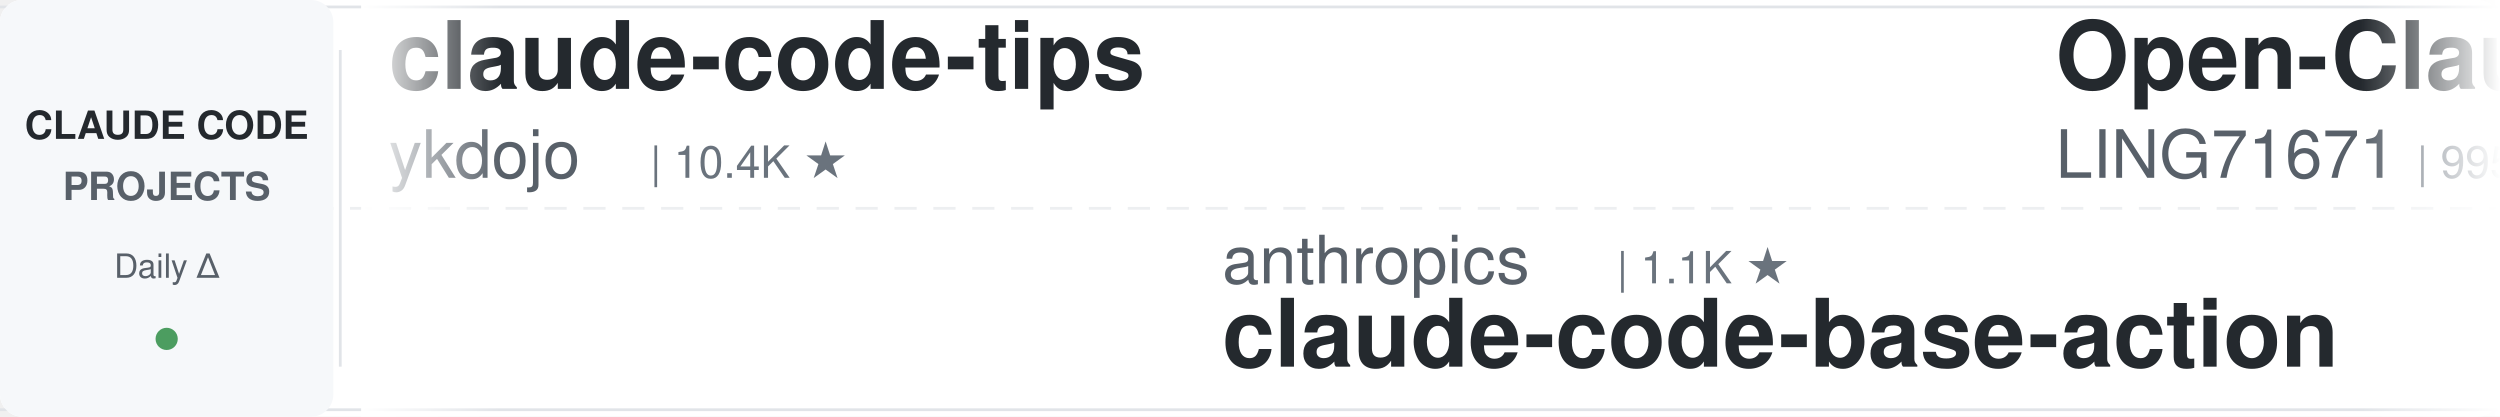
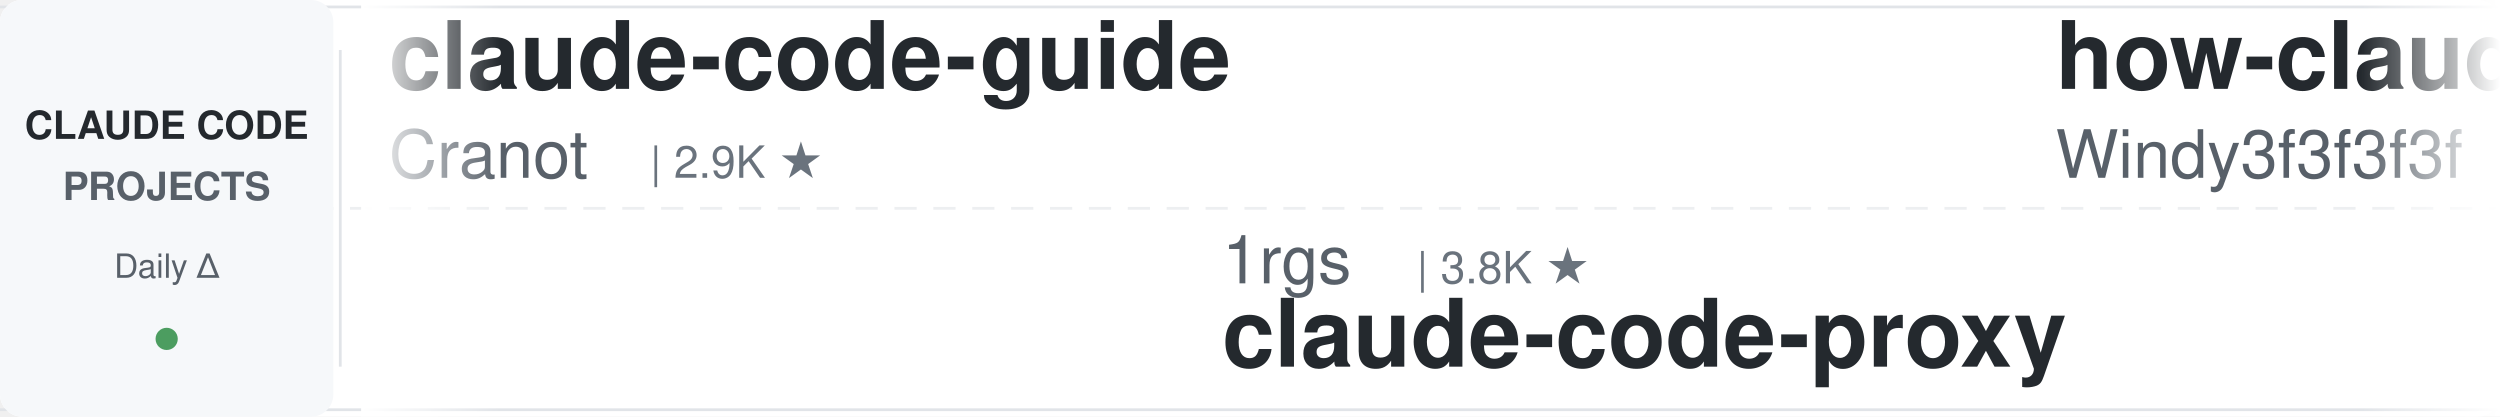
<svg xmlns="http://www.w3.org/2000/svg" width="900" height="150">
  <defs>
    <linearGradient id="leftFade" x1="0%" y1="0%" x2="100%" y2="0%">
      <stop offset="0%" style="stop-color:#ffffff;stop-opacity:1" />
      <stop offset="100%" style="stop-color:#ffffff;stop-opacity:0" />
    </linearGradient>
    <linearGradient id="rightFade" x1="0%" y1="0%" x2="100%" y2="0%">
      <stop offset="0%" style="stop-color:#ffffff;stop-opacity:0" />
      <stop offset="100%" style="stop-color:#ffffff;stop-opacity:1" />
    </linearGradient>
  </defs>
  <rect width="900" height="150" fill="#ffffff" rx="8" />
  <rect x="0" y="2" width="900" height="1" fill="#e1e4e8" />
  <rect x="0" y="147" width="900" height="1" fill="#e1e4e8" />
  <line x1="0" y1="75" x2="900" y2="75" stroke="#e1e4e8" stroke-width="1" stroke-dasharray="8 6" opacity="0.6" />
  <rect x="0" y="0" width="120" height="150" fill="#f6f8fa" rx="8" />
  <text x="60" y="50" font-family="-apple-system, BlinkMacSystemFont, 'Segoe UI', Helvetica, Arial, sans-serif" font-size="14" font-weight="600" fill="#24292e" text-anchor="middle">CLAUDE CODE</text>
  <text x="60" y="72" font-family="-apple-system, BlinkMacSystemFont, 'Segoe UI', Helvetica, Arial, sans-serif" font-size="14" font-weight="600" fill="#586069" text-anchor="middle">PROJECTS</text>
  <text x="60" y="100" font-family="-apple-system, BlinkMacSystemFont, 'Segoe UI', Helvetica, Arial, sans-serif" font-size="12" font-weight="500" fill="#586069" text-anchor="middle">Daily Δ</text>
  <circle cx="60" cy="122" r="4" fill="#22863a" opacity="0.8" />
  <rect x="122" y="18" width="1" height="114" fill="#e1e4e8" />
  <clipPath id="tickerClip">
    <rect x="130" y="0" width="770" height="150" />
  </clipPath>
  <g clip-path="url(#tickerClip)">
    <g id="tickerItems">
      <animateTransform attributeName="transform" attributeType="XML" type="translate" from="0 0" to="-3000 0" dur="54s" repeatCount="indefinite" />
      <g transform="translate(0, 0)">
-         <text x="140" y="32" font-family="-apple-system, BlinkMacSystemFont, 'Segoe UI', Helvetica, Arial, sans-serif" font-size="34" font-weight="600" fill="#24292e">claude-code-tips</text>
-         <text x="140" y="64" font-family="-apple-system, BlinkMacSystemFont, 'Segoe UI', Helvetica, Arial, sans-serif" font-size="24" font-weight="400" fill="#586069">ykdojo</text>
-         <text x="234" y="64" font-family="-apple-system, BlinkMacSystemFont, 'Segoe UI', Helvetica, Arial, sans-serif" font-size="16" font-weight="500" fill="#6a737d">| 10.4K ★</text>
+         <text x="140" y="32" font-family="-apple-system, BlinkMacSystemFont, 'Segoe UI', Helvetica, Arial, sans-serif" font-size="34" font-weight="600" fill="#24292e">claude-code-guide</text>
+         <text x="140" y="64" font-family="-apple-system, BlinkMacSystemFont, 'Segoe UI', Helvetica, Arial, sans-serif" font-size="24" font-weight="400" fill="#586069">Cranot</text>
+         <text x="234" y="64" font-family="-apple-system, BlinkMacSystemFont, 'Segoe UI', Helvetica, Arial, sans-serif" font-size="16" font-weight="500" fill="#6a737d">| 2.9K ★</text>
      </g>
      <g transform="translate(300, 0)">
-         <text x="140" y="102" font-family="-apple-system, BlinkMacSystemFont, 'Segoe UI', Helvetica, Arial, sans-serif" font-size="24" font-weight="400" fill="#586069">anthropics</text>
-         <text x="282" y="102" font-family="-apple-system, BlinkMacSystemFont, 'Segoe UI', Helvetica, Arial, sans-serif" font-size="16" font-weight="500" fill="#6a737d">| 1.1K ★</text>
-         <text x="140" y="132" font-family="-apple-system, BlinkMacSystemFont, 'Segoe UI', Helvetica, Arial, sans-serif" font-size="34" font-weight="600" fill="#24292e">claude-code-base-action</text>
+         <text x="140" y="102" font-family="-apple-system, BlinkMacSystemFont, 'Segoe UI', Helvetica, Arial, sans-serif" font-size="24" font-weight="400" fill="#586069">1rgs</text>
+         <text x="210" y="102" font-family="-apple-system, BlinkMacSystemFont, 'Segoe UI', Helvetica, Arial, sans-serif" font-size="16" font-weight="500" fill="#6a737d">| 3.8K ★</text>
+         <text x="140" y="132" font-family="-apple-system, BlinkMacSystemFont, 'Segoe UI', Helvetica, Arial, sans-serif" font-size="34" font-weight="600" fill="#24292e">claude-code-proxy</text>
      </g>
      <g transform="translate(600, 0)">
-         <text x="140" y="32" font-family="-apple-system, BlinkMacSystemFont, 'Segoe UI', Helvetica, Arial, sans-serif" font-size="34" font-weight="600" fill="#24292e">Open-ClaudeCode</text>
-         <text x="140" y="64" font-family="-apple-system, BlinkMacSystemFont, 'Segoe UI', Helvetica, Arial, sans-serif" font-size="24" font-weight="400" fill="#586069">LING71671</text>
-         <text x="270" y="64" font-family="-apple-system, BlinkMacSystemFont, 'Segoe UI', Helvetica, Arial, sans-serif" font-size="16" font-weight="500" fill="#6a737d">| 995 ★</text>
+         <text x="140" y="32" font-family="-apple-system, BlinkMacSystemFont, 'Segoe UI', Helvetica, Arial, sans-serif" font-size="34" font-weight="600" fill="#24292e">how-claude-code-works</text>
+         <text x="140" y="64" font-family="-apple-system, BlinkMacSystemFont, 'Segoe UI', Helvetica, Arial, sans-serif" font-size="24" font-weight="400" fill="#586069">Windy3f3f3f3f</text>
+         <text x="318" y="64" font-family="-apple-system, BlinkMacSystemFont, 'Segoe UI', Helvetica, Arial, sans-serif" font-size="16" font-weight="500" fill="#6a737d">| 3.9K ★</text>
      </g>
      <g transform="translate(900, 0)">
-         <text x="140" y="102" font-family="-apple-system, BlinkMacSystemFont, 'Segoe UI', Helvetica, Arial, sans-serif" font-size="24" font-weight="400" fill="#586069">centminmod</text>
-         <text x="282" y="102" font-family="-apple-system, BlinkMacSystemFont, 'Segoe UI', Helvetica, Arial, sans-serif" font-size="16" font-weight="500" fill="#6a737d">| 2.7K ★</text>
-         <text x="140" y="132" font-family="-apple-system, BlinkMacSystemFont, 'Segoe UI', Helvetica, Arial, sans-serif" font-size="34" font-weight="600" fill="#24292e">my-claude-code-setup</text>
+         <text x="140" y="102" font-family="-apple-system, BlinkMacSystemFont, 'Segoe UI', Helvetica, Arial, sans-serif" font-size="24" font-weight="400" fill="#586069">Windy3f3f3f3f</text>
+         <text x="318" y="102" font-family="-apple-system, BlinkMacSystemFont, 'Segoe UI', Helvetica, Arial, sans-serif" font-size="16" font-weight="500" fill="#6a737d">| 2.8K ★</text>
+         <text x="140" y="132" font-family="-apple-system, BlinkMacSystemFont, 'Segoe UI', Helvetica, Arial, sans-serif" font-size="34" font-weight="600" fill="#24292e">claude-code-from-scratch</text>
      </g>
      <g transform="translate(1200, 0)">
-         <text x="140" y="32" font-family="-apple-system, BlinkMacSystemFont, 'Segoe UI', Helvetica, Arial, sans-serif" font-size="34" font-weight="600" fill="#24292e">awesome-claude-code-plug...</text>
-         <text x="140" y="64" font-family="-apple-system, BlinkMacSystemFont, 'Segoe UI', Helvetica, Arial, sans-serif" font-size="24" font-weight="400" fill="#586069">ccplugins</text>
-         <text x="270" y="64" font-family="-apple-system, BlinkMacSystemFont, 'Segoe UI', Helvetica, Arial, sans-serif" font-size="16" font-weight="500" fill="#6a737d">| 1.0K ★</text>
+         <text x="140" y="32" font-family="-apple-system, BlinkMacSystemFont, 'Segoe UI', Helvetica, Arial, sans-serif" font-size="34" font-weight="600" fill="#24292e">awesome-claude-code-tool...</text>
+         <text x="140" y="64" font-family="-apple-system, BlinkMacSystemFont, 'Segoe UI', Helvetica, Arial, sans-serif" font-size="24" font-weight="400" fill="#586069">rohitg00</text>
+         <text x="258" y="64" font-family="-apple-system, BlinkMacSystemFont, 'Segoe UI', Helvetica, Arial, sans-serif" font-size="16" font-weight="500" fill="#6a737d">| 2.9K ★</text>
      </g>
      <g transform="translate(1500, 0)">
-         <text x="140" y="102" font-family="-apple-system, BlinkMacSystemFont, 'Segoe UI', Helvetica, Arial, sans-serif" font-size="24" font-weight="400" fill="#586069">frankbria</text>
-         <text x="270" y="102" font-family="-apple-system, BlinkMacSystemFont, 'Segoe UI', Helvetica, Arial, sans-serif" font-size="16" font-weight="500" fill="#6a737d">| 9.7K ★</text>
-         <text x="140" y="132" font-family="-apple-system, BlinkMacSystemFont, 'Segoe UI', Helvetica, Arial, sans-serif" font-size="34" font-weight="600" fill="#24292e">ralph-claude-code</text>
+         <text x="140" y="102" font-family="-apple-system, BlinkMacSystemFont, 'Segoe UI', Helvetica, Arial, sans-serif" font-size="24" font-weight="400" fill="#586069">huangjia2019</text>
+         <text x="306" y="102" font-family="-apple-system, BlinkMacSystemFont, 'Segoe UI', Helvetica, Arial, sans-serif" font-size="16" font-weight="500" fill="#6a737d">| 1.2K ★</text>
+         <text x="140" y="132" font-family="-apple-system, BlinkMacSystemFont, 'Segoe UI', Helvetica, Arial, sans-serif" font-size="34" font-weight="600" fill="#24292e">claude-code-engineering</text>
      </g>
      <g transform="translate(1800, 0)">
-         <text x="140" y="32" font-family="-apple-system, BlinkMacSystemFont, 'Segoe UI', Helvetica, Arial, sans-serif" font-size="34" font-weight="600" fill="#24292e">claude-code-engineering</text>
-         <text x="140" y="64" font-family="-apple-system, BlinkMacSystemFont, 'Segoe UI', Helvetica, Arial, sans-serif" font-size="24" font-weight="400" fill="#586069">huangjia2019</text>
-         <text x="306" y="64" font-family="-apple-system, BlinkMacSystemFont, 'Segoe UI', Helvetica, Arial, sans-serif" font-size="16" font-weight="500" fill="#6a737d">| 1.2K ★</text>
+         <text x="140" y="32" font-family="-apple-system, BlinkMacSystemFont, 'Segoe UI', Helvetica, Arial, sans-serif" font-size="34" font-weight="600" fill="#24292e">ClaudeCodeAgents</text>
+         <text x="140" y="64" font-family="-apple-system, BlinkMacSystemFont, 'Segoe UI', Helvetica, Arial, sans-serif" font-size="24" font-weight="400" fill="#586069">darcyegb</text>
+         <text x="258" y="64" font-family="-apple-system, BlinkMacSystemFont, 'Segoe UI', Helvetica, Arial, sans-serif" font-size="16" font-weight="500" fill="#6a737d">| 781 ★</text>
      </g>
      <g transform="translate(2100, 0)">
-         <text x="140" y="102" font-family="-apple-system, BlinkMacSystemFont, 'Segoe UI', Helvetica, Arial, sans-serif" font-size="24" font-weight="400" fill="#586069">simonw</text>
-         <text x="234" y="102" font-family="-apple-system, BlinkMacSystemFont, 'Segoe UI', Helvetica, Arial, sans-serif" font-size="16" font-weight="500" fill="#6a737d">| 1.7K ★</text>
-         <text x="140" y="132" font-family="-apple-system, BlinkMacSystemFont, 'Segoe UI', Helvetica, Arial, sans-serif" font-size="34" font-weight="600" fill="#24292e">claude-code-transcripts</text>
+         <text x="140" y="102" font-family="-apple-system, BlinkMacSystemFont, 'Segoe UI', Helvetica, Arial, sans-serif" font-size="24" font-weight="400" fill="#586069">Pimzino</text>
+         <text x="246" y="102" font-family="-apple-system, BlinkMacSystemFont, 'Segoe UI', Helvetica, Arial, sans-serif" font-size="16" font-weight="500" fill="#6a737d">| 3.9K ★</text>
+         <text x="140" y="132" font-family="-apple-system, BlinkMacSystemFont, 'Segoe UI', Helvetica, Arial, sans-serif" font-size="34" font-weight="600" fill="#24292e">claude-code-spec-workflo...</text>
      </g>
      <g transform="translate(2400, 0)">
-         <text x="140" y="32" font-family="-apple-system, BlinkMacSystemFont, 'Segoe UI', Helvetica, Arial, sans-serif" font-size="34" font-weight="600" fill="#24292e">learn-claude-code</text>
-         <text x="140" y="64" font-family="-apple-system, BlinkMacSystemFont, 'Segoe UI', Helvetica, Arial, sans-serif" font-size="24" font-weight="400" fill="#586069">shareAI-lab</text>
-         <text x="294" y="64" font-family="-apple-system, BlinkMacSystemFont, 'Segoe UI', Helvetica, Arial, sans-serif" font-size="16" font-weight="500" fill="#6a737d">| 80.9K ★</text>
+         <text x="140" y="32" font-family="-apple-system, BlinkMacSystemFont, 'Segoe UI', Helvetica, Arial, sans-serif" font-size="34" font-weight="600" fill="#24292e">claude-code-system-promp...</text>
+         <text x="140" y="64" font-family="-apple-system, BlinkMacSystemFont, 'Segoe UI', Helvetica, Arial, sans-serif" font-size="24" font-weight="400" fill="#586069">Piebald-AI</text>
+         <text x="282" y="64" font-family="-apple-system, BlinkMacSystemFont, 'Segoe UI', Helvetica, Arial, sans-serif" font-size="16" font-weight="500" fill="#6a737d">| 13.2K ★</text>
      </g>
      <g transform="translate(2700, 0)">
-         <text x="140" y="102" font-family="-apple-system, BlinkMacSystemFont, 'Segoe UI', Helvetica, Arial, sans-serif" font-size="24" font-weight="400" fill="#586069">Yuyz0112</text>
-         <text x="258" y="102" font-family="-apple-system, BlinkMacSystemFont, 'Segoe UI', Helvetica, Arial, sans-serif" font-size="16" font-weight="500" fill="#6a737d">| 2.5K ★</text>
-         <text x="140" y="132" font-family="-apple-system, BlinkMacSystemFont, 'Segoe UI', Helvetica, Arial, sans-serif" font-size="34" font-weight="600" fill="#24292e">claude-code-reverse</text>
+         <text x="140" y="102" font-family="-apple-system, BlinkMacSystemFont, 'Segoe UI', Helvetica, Arial, sans-serif" font-size="24" font-weight="400" fill="#586069">Alishahryar1</text>
+         <text x="306" y="102" font-family="-apple-system, BlinkMacSystemFont, 'Segoe UI', Helvetica, Arial, sans-serif" font-size="16" font-weight="500" fill="#6a737d">| 73.1K ★</text>
+         <text x="140" y="132" font-family="-apple-system, BlinkMacSystemFont, 'Segoe UI', Helvetica, Arial, sans-serif" font-size="34" font-weight="600" fill="#24292e">free-claude-code</text>
      </g>
      <g transform="translate(3000, 0)">
-         <text x="140" y="32" font-family="-apple-system, BlinkMacSystemFont, 'Segoe UI', Helvetica, Arial, sans-serif" font-size="34" font-weight="600" fill="#24292e">claude-code-tips</text>
-         <text x="140" y="64" font-family="-apple-system, BlinkMacSystemFont, 'Segoe UI', Helvetica, Arial, sans-serif" font-size="24" font-weight="400" fill="#586069">ykdojo</text>
-         <text x="234" y="64" font-family="-apple-system, BlinkMacSystemFont, 'Segoe UI', Helvetica, Arial, sans-serif" font-size="16" font-weight="500" fill="#6a737d">| 10.4K ★</text>
+         <text x="140" y="32" font-family="-apple-system, BlinkMacSystemFont, 'Segoe UI', Helvetica, Arial, sans-serif" font-size="34" font-weight="600" fill="#24292e">claude-code-guide</text>
+         <text x="140" y="64" font-family="-apple-system, BlinkMacSystemFont, 'Segoe UI', Helvetica, Arial, sans-serif" font-size="24" font-weight="400" fill="#586069">Cranot</text>
+         <text x="234" y="64" font-family="-apple-system, BlinkMacSystemFont, 'Segoe UI', Helvetica, Arial, sans-serif" font-size="16" font-weight="500" fill="#6a737d">| 2.9K ★</text>
      </g>
      <g transform="translate(3300, 0)">
-         <text x="140" y="102" font-family="-apple-system, BlinkMacSystemFont, 'Segoe UI', Helvetica, Arial, sans-serif" font-size="24" font-weight="400" fill="#586069">anthropics</text>
-         <text x="282" y="102" font-family="-apple-system, BlinkMacSystemFont, 'Segoe UI', Helvetica, Arial, sans-serif" font-size="16" font-weight="500" fill="#6a737d">| 1.1K ★</text>
-         <text x="140" y="132" font-family="-apple-system, BlinkMacSystemFont, 'Segoe UI', Helvetica, Arial, sans-serif" font-size="34" font-weight="600" fill="#24292e">claude-code-base-action</text>
+         <text x="140" y="102" font-family="-apple-system, BlinkMacSystemFont, 'Segoe UI', Helvetica, Arial, sans-serif" font-size="24" font-weight="400" fill="#586069">1rgs</text>
+         <text x="210" y="102" font-family="-apple-system, BlinkMacSystemFont, 'Segoe UI', Helvetica, Arial, sans-serif" font-size="16" font-weight="500" fill="#6a737d">| 3.8K ★</text>
+         <text x="140" y="132" font-family="-apple-system, BlinkMacSystemFont, 'Segoe UI', Helvetica, Arial, sans-serif" font-size="34" font-weight="600" fill="#24292e">claude-code-proxy</text>
      </g>
      <g transform="translate(3600, 0)">
-         <text x="140" y="32" font-family="-apple-system, BlinkMacSystemFont, 'Segoe UI', Helvetica, Arial, sans-serif" font-size="34" font-weight="600" fill="#24292e">Open-ClaudeCode</text>
-         <text x="140" y="64" font-family="-apple-system, BlinkMacSystemFont, 'Segoe UI', Helvetica, Arial, sans-serif" font-size="24" font-weight="400" fill="#586069">LING71671</text>
-         <text x="270" y="64" font-family="-apple-system, BlinkMacSystemFont, 'Segoe UI', Helvetica, Arial, sans-serif" font-size="16" font-weight="500" fill="#6a737d">| 995 ★</text>
+         <text x="140" y="32" font-family="-apple-system, BlinkMacSystemFont, 'Segoe UI', Helvetica, Arial, sans-serif" font-size="34" font-weight="600" fill="#24292e">how-claude-code-works</text>
+         <text x="140" y="64" font-family="-apple-system, BlinkMacSystemFont, 'Segoe UI', Helvetica, Arial, sans-serif" font-size="24" font-weight="400" fill="#586069">Windy3f3f3f3f</text>
+         <text x="318" y="64" font-family="-apple-system, BlinkMacSystemFont, 'Segoe UI', Helvetica, Arial, sans-serif" font-size="16" font-weight="500" fill="#6a737d">| 3.9K ★</text>
      </g>
      <g transform="translate(3900, 0)">
-         <text x="140" y="102" font-family="-apple-system, BlinkMacSystemFont, 'Segoe UI', Helvetica, Arial, sans-serif" font-size="24" font-weight="400" fill="#586069">centminmod</text>
-         <text x="282" y="102" font-family="-apple-system, BlinkMacSystemFont, 'Segoe UI', Helvetica, Arial, sans-serif" font-size="16" font-weight="500" fill="#6a737d">| 2.7K ★</text>
-         <text x="140" y="132" font-family="-apple-system, BlinkMacSystemFont, 'Segoe UI', Helvetica, Arial, sans-serif" font-size="34" font-weight="600" fill="#24292e">my-claude-code-setup</text>
+         <text x="140" y="102" font-family="-apple-system, BlinkMacSystemFont, 'Segoe UI', Helvetica, Arial, sans-serif" font-size="24" font-weight="400" fill="#586069">Windy3f3f3f3f</text>
+         <text x="318" y="102" font-family="-apple-system, BlinkMacSystemFont, 'Segoe UI', Helvetica, Arial, sans-serif" font-size="16" font-weight="500" fill="#6a737d">| 2.8K ★</text>
+         <text x="140" y="132" font-family="-apple-system, BlinkMacSystemFont, 'Segoe UI', Helvetica, Arial, sans-serif" font-size="34" font-weight="600" fill="#24292e">claude-code-from-scratch</text>
      </g>
    </g>
  </g>
  <rect x="130" y="0" width="50" height="150" fill="url(#leftFade)" />
  <rect x="850" y="0" width="50" height="150" fill="url(#rightFade)" />
</svg>
